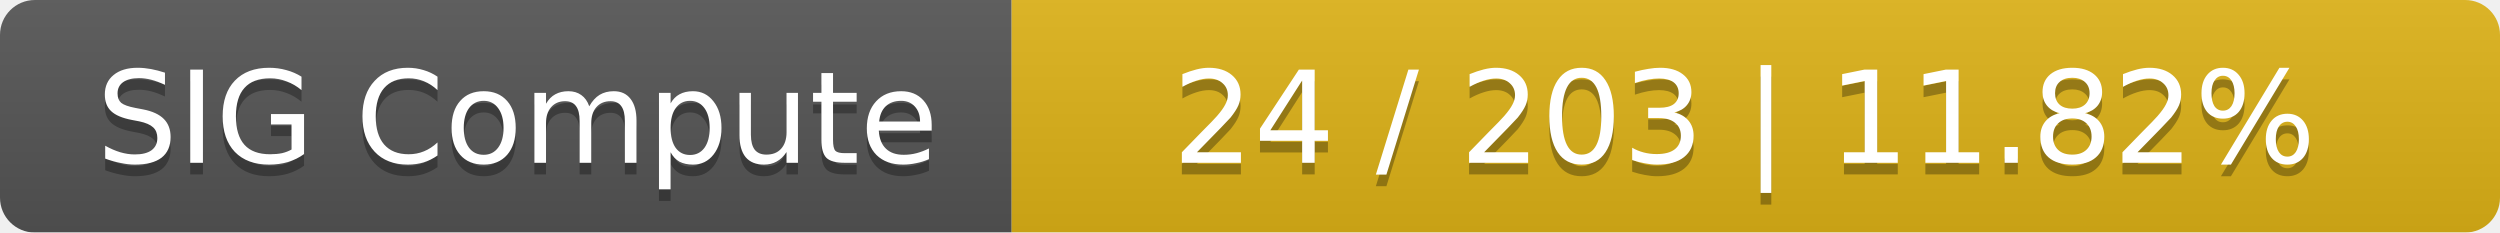
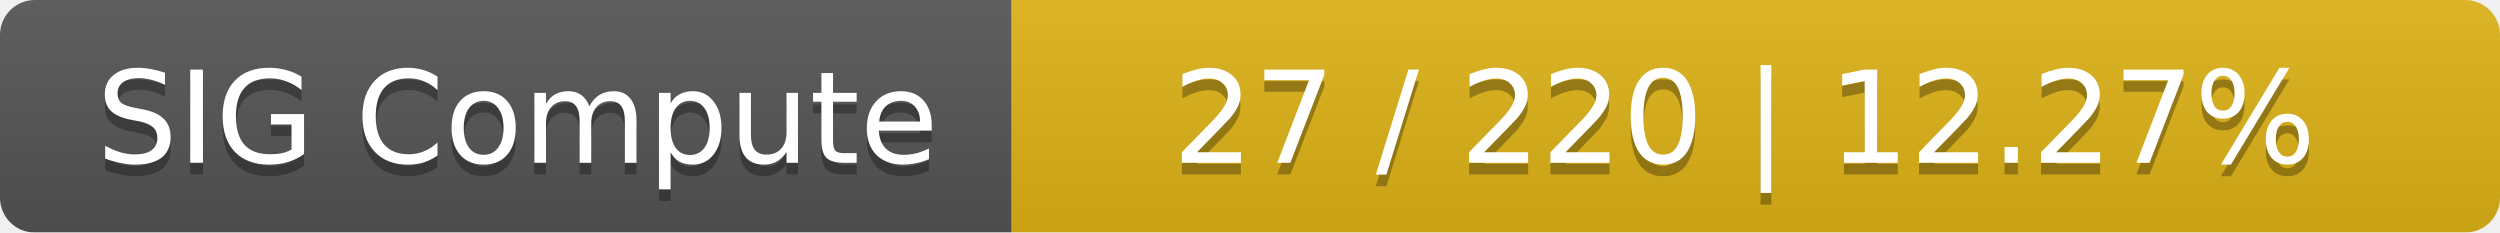
<svg xmlns="http://www.w3.org/2000/svg" width="215" height="20">
  <linearGradient id="smooth" x2="0" y2="100%">
    <stop offset="0" stop-color="#bbb" stop-opacity=".1" />
    <stop offset="1" stop-opacity=".1" />
  </linearGradient>
  <mask id="round">
    <rect width="215" height="20" rx="3" fill="#fff" />
  </mask>
  <g mask="url(#round)">
    <rect width="87" height="20" fill="#555" />
    <rect x="87" width="128" height="20" fill="#dfb317" />
    <rect width="215" height="20" fill="url(#smooth)" />
  </g>
  <g fill="#fff" text-anchor="middle" font-family="DejaVu Sans,Verdana,Geneva,sans-serif" font-size="11">
    <text x="44.5" y="15" fill="#010101" fill-opacity=".3">SIG Compute</text>
    <text x="44.5" y="14">SIG Compute</text>
-     <text x="150" y="15" fill="#010101" fill-opacity=".3">24 / 203    |    11.82%</text>
-     <text x="150" y="14">24 / 203    |    11.82%</text>
+     <text x="150" y="15" fill="#010101" fill-opacity=".3">27 / 220    |    12.27%</text>
+     <text x="150" y="14">27 / 220    |    12.27%</text>
  </g>
</svg>
